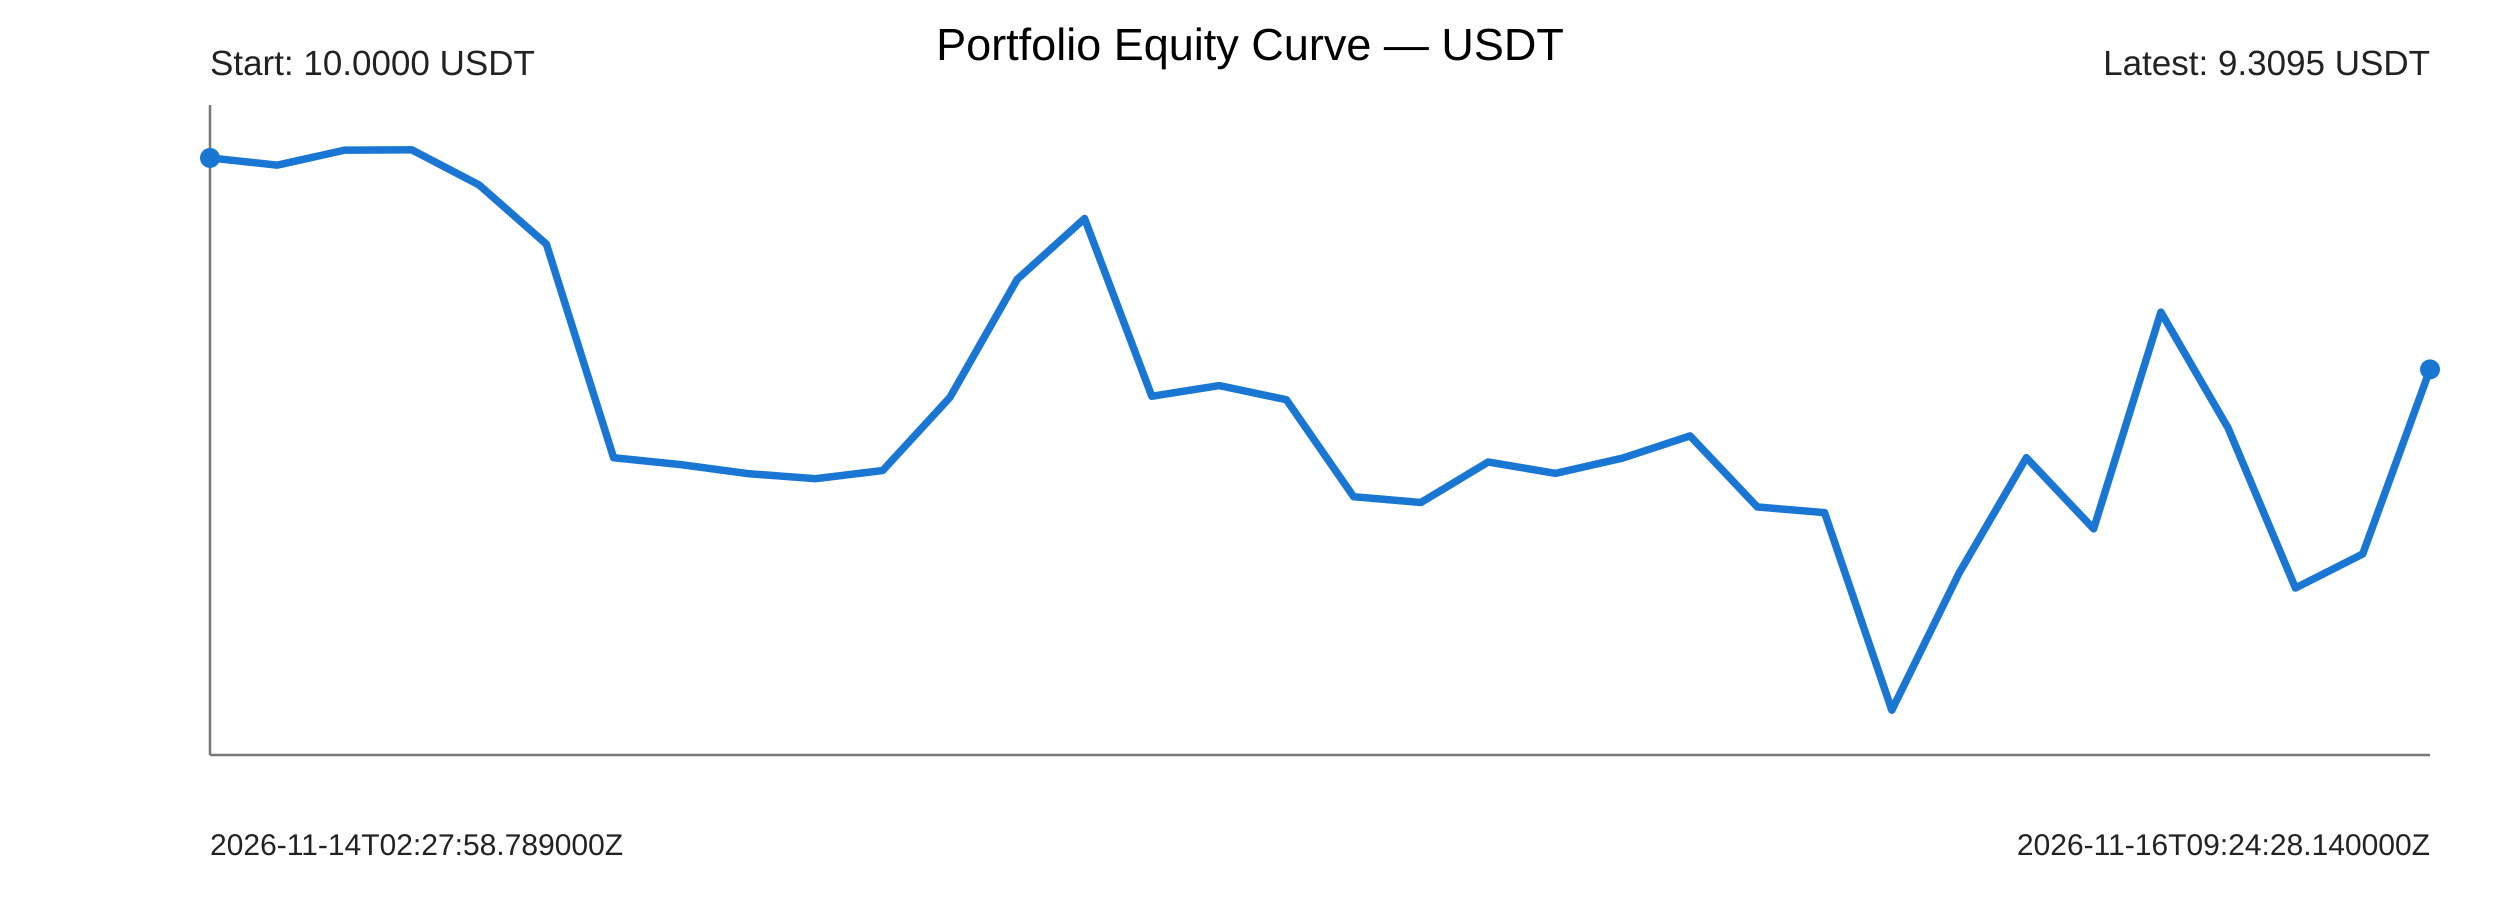
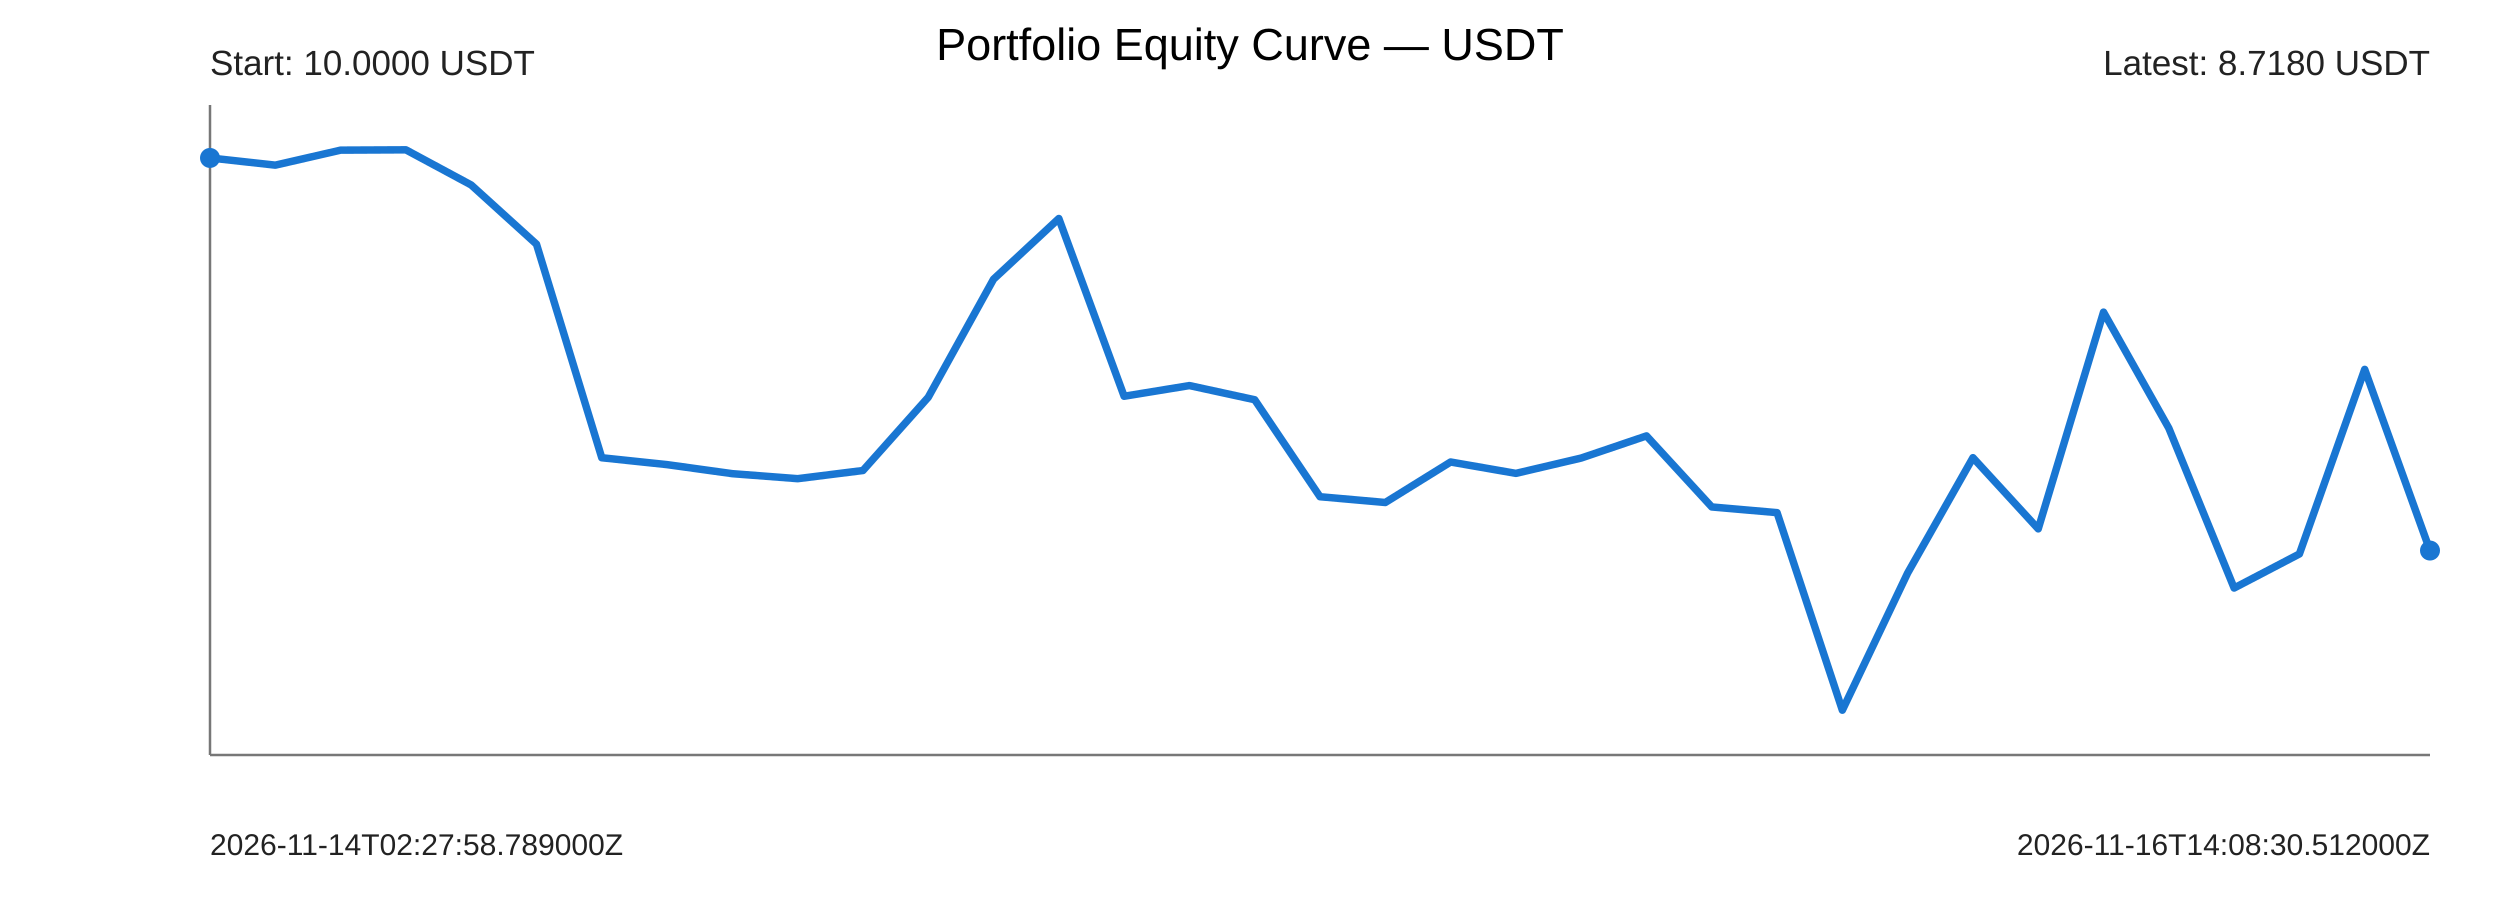
<svg xmlns="http://www.w3.org/2000/svg" width="1000" height="360" viewBox="0 0 1000 360">
  <rect width="100%" height="100%" fill="#ffffff" />
  <text x="500" y="24" text-anchor="middle" font-size="18" font-family="Arial">Portfolio Equity Curve — USDT</text>
  <g font-family="Arial" fill="#222">
    <line x1="84" y1="302" x2="972" y2="302" stroke="#777" stroke-width="1" />
    <line x1="84" y1="42" x2="84" y2="302" stroke="#777" stroke-width="1" />
-     <polyline points="84.00,63.18 110.91,66.06 137.82,60.06 164.73,59.93 191.64,73.99 218.55,97.67 245.45,183.10 272.36,185.85 299.27,189.47 326.18,191.47 353.09,188.20 380.00,158.92 406.91,111.69 433.82,87.41 460.73,158.50 487.64,154.23 514.55,159.90 541.45,198.69 568.36,201.00 595.27,184.80 622.18,189.35 649.09,183.22 676.00,174.36 702.91,202.78 729.82,205.06 756.73,284.07 783.64,229.21 810.55,183.08 837.45,211.54 864.36,124.86 891.27,171.28 918.18,235.21 945.09,221.58 972.00,147.76" fill="none" stroke="#1976d2" stroke-width="3" stroke-linejoin="round" stroke-linecap="round" />
+     <polyline points="84.00,63.18 110.12,66.06 136.24,60.06 162.35,59.93 188.47,73.99 214.59,97.67 240.71,183.10 266.82,185.85 292.94,189.47 319.06,191.47 345.18,188.20 371.29,158.92 397.41,111.69 423.53,87.41 449.65,158.50 475.76,154.23 501.88,159.90 528.00,198.69 554.12,201.00 580.24,184.80 606.35,189.35 632.47,183.22 658.59,174.36 684.71,202.78 710.82,205.06 736.94,284.07 763.06,229.21 789.18,183.08 815.29,211.54 841.41,124.86 867.53,171.28 893.65,235.21 919.76,221.58 945.88,147.76 972.00,220.22" fill="none" stroke="#1976d2" stroke-width="3" stroke-linejoin="round" stroke-linecap="round" />
    <circle cx="84" cy="63.18" r="4" fill="#1976d2" />
-     <circle cx="972" cy="147.76" r="4" fill="#1976d2" />
+     <circle cx="972" cy="220.22" r="4" fill="#1976d2" />
    <text x="84" y="30" font-size="14">Start: 10.0000 USDT</text>
-     <text x="972" y="30" text-anchor="end" font-size="14">Latest: 9.3095 USDT</text>
+     <text x="972" y="30" text-anchor="end" font-size="14">Latest: 8.7180 USDT</text>
    <text x="84" y="342" font-size="12">2026-11-14T02:27:58.789000Z</text>
-     <text x="972" y="342" text-anchor="end" font-size="12">2026-11-16T09:24:28.140000Z</text>
+     <text x="972" y="342" text-anchor="end" font-size="12">2026-11-16T14:08:30.512000Z</text>
  </g>
</svg>
